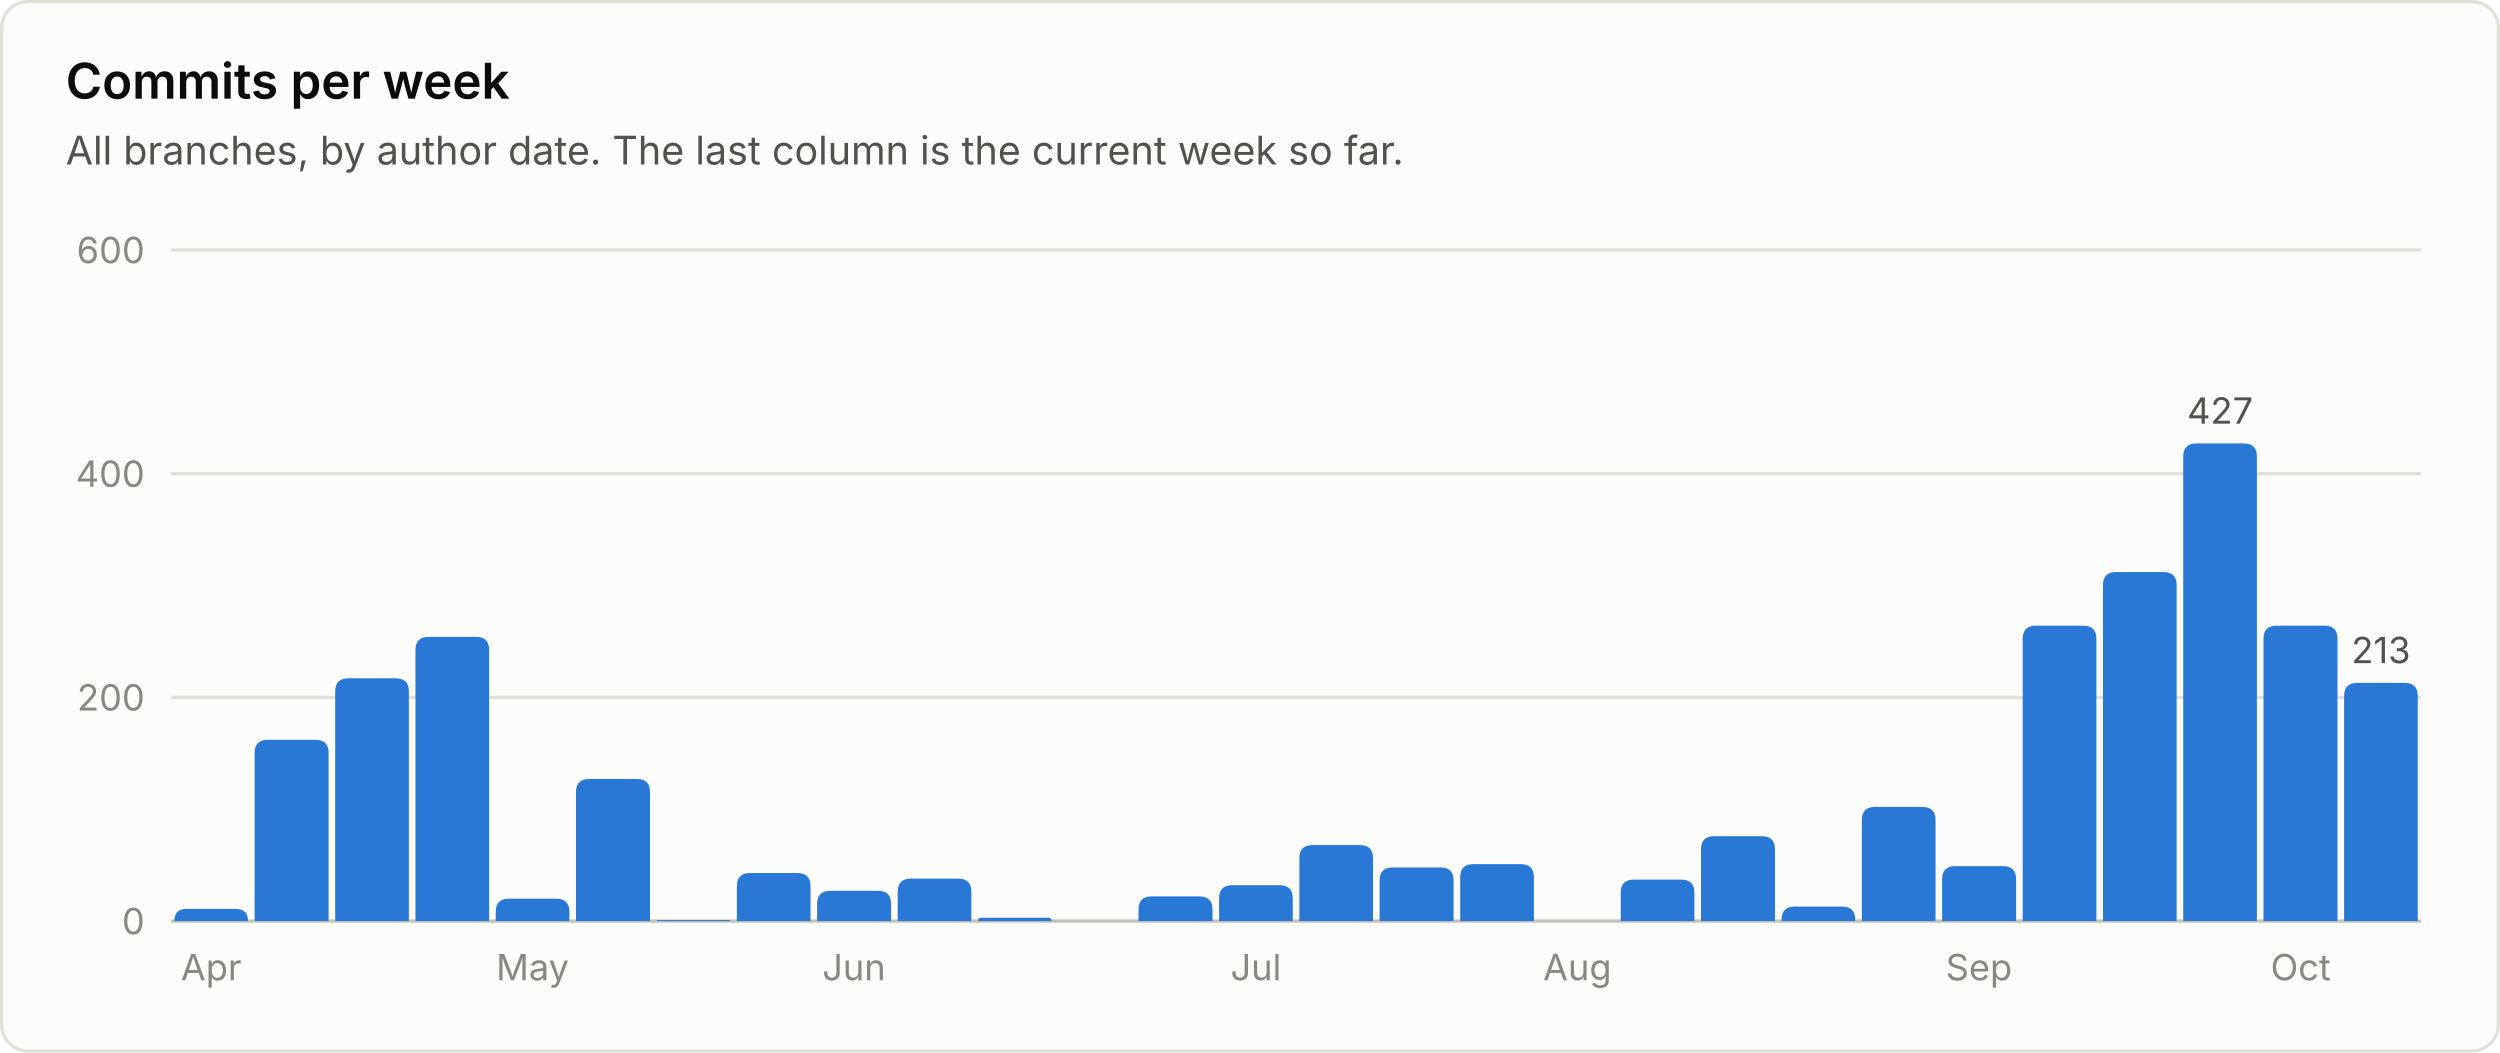
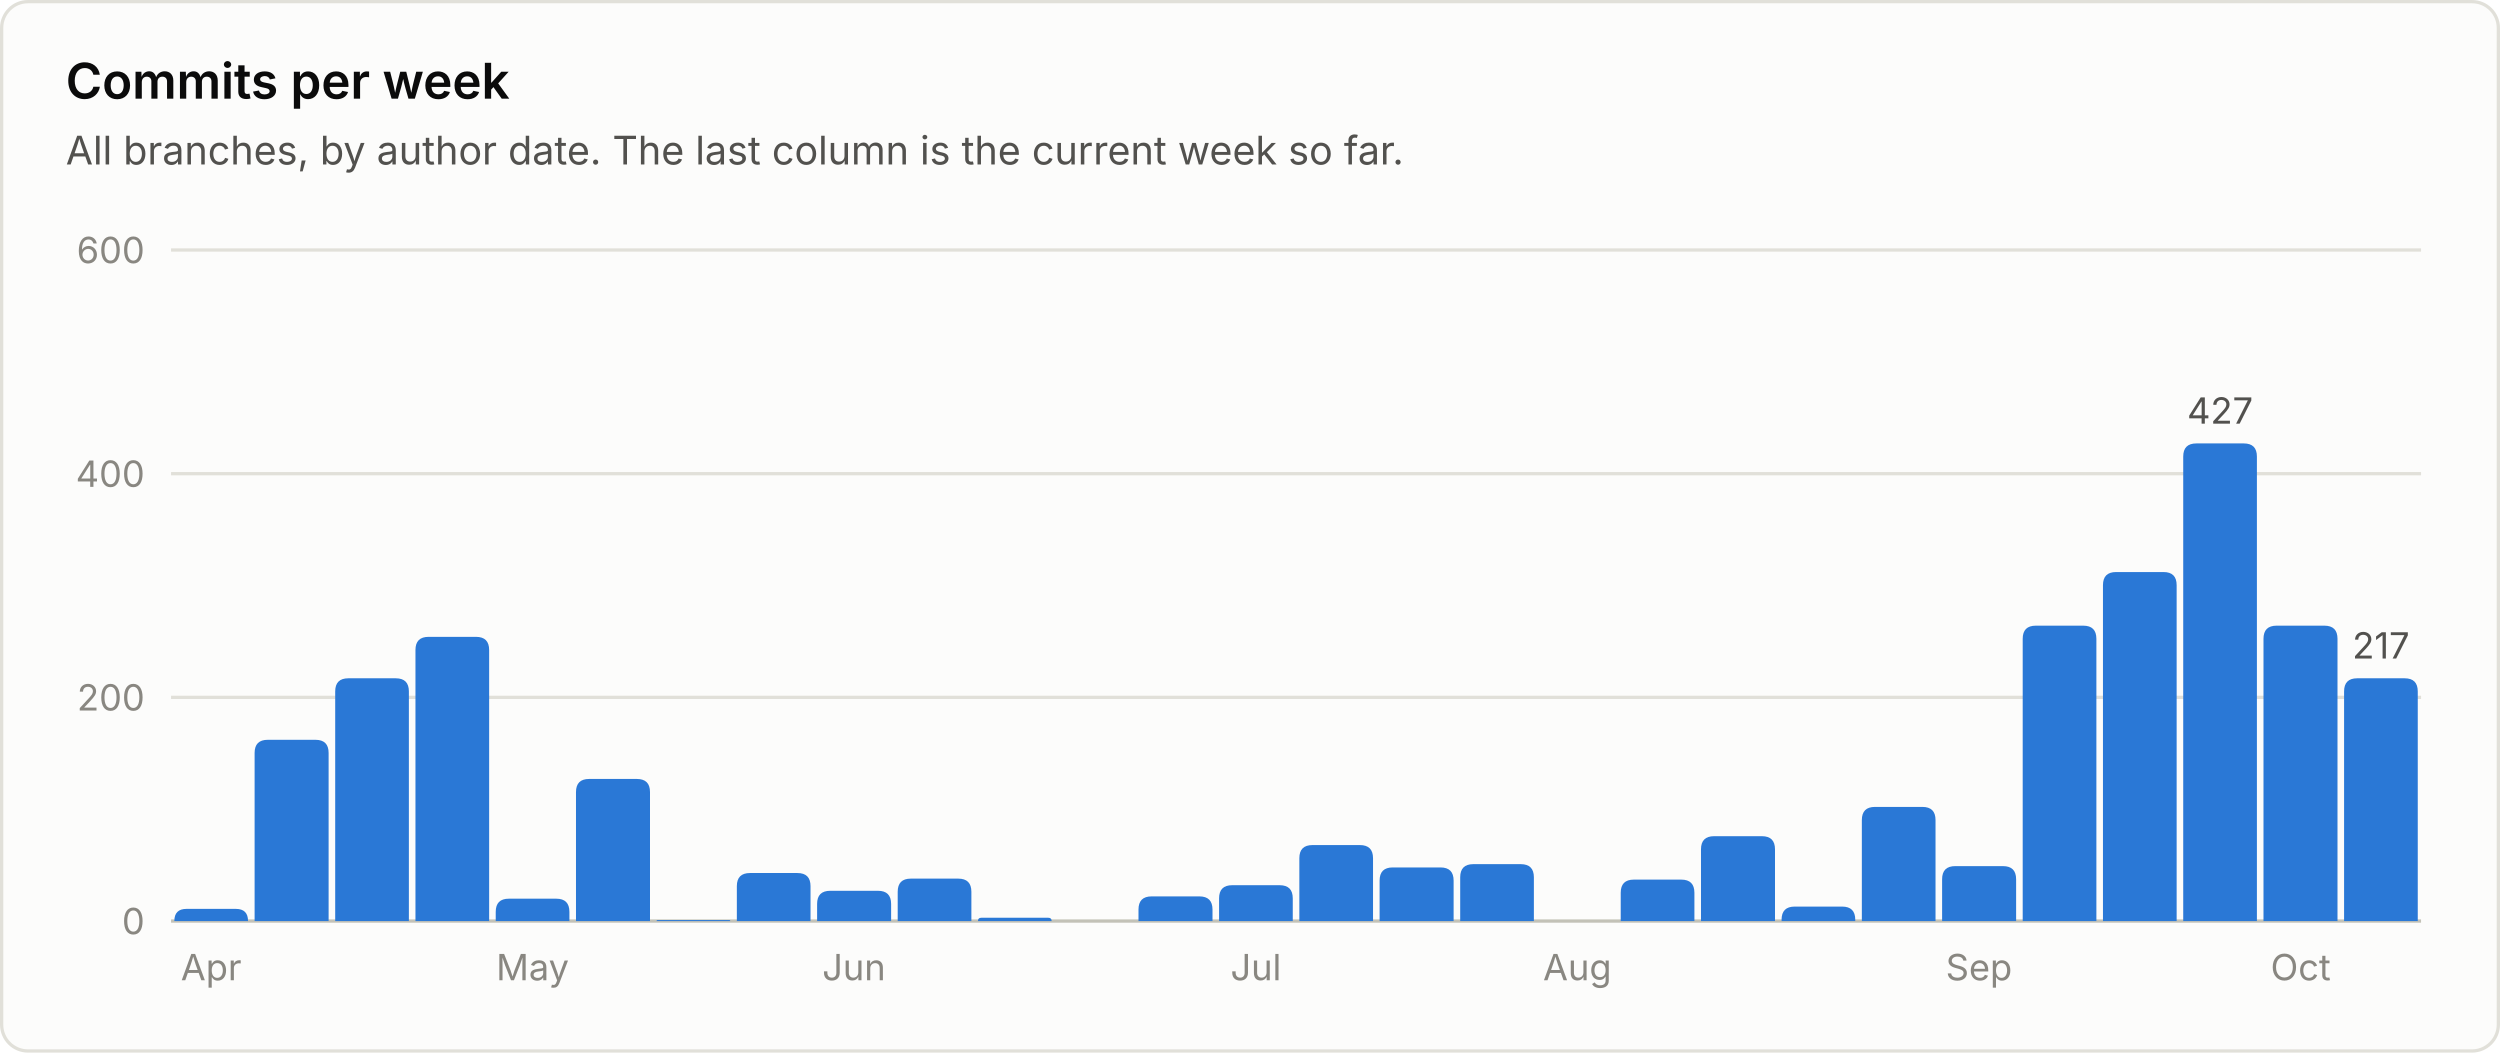
<svg xmlns="http://www.w3.org/2000/svg" viewBox="0 0 760 320" width="760" height="320" role="img" font-family="system-ui, -apple-system, 'Segoe UI', sans-serif">
  <rect x="0.5" y="0.5" width="759" height="319" rx="8" fill="#fcfcfb" stroke="#e1e0d9" />
  <text x="20.0" y="30.0" fill="#0b0b0b" font-size="15" font-weight="600" text-anchor="start">Commits per week</text>
  <text x="20.0" y="50.0" fill="#52514e" font-size="12" font-weight="400" text-anchor="start">All branches, by author date. The last column is the current week so far.</text>
  <line x1="52" y1="280.0" x2="736" y2="280.0" stroke="#c3c2b7" stroke-width="1" />
  <text x="44.0" y="284.0" fill="#898781" font-size="11" font-weight="400" text-anchor="end">0</text>
  <line x1="52" y1="212.0" x2="736" y2="212.0" stroke="#e1e0d9" stroke-width="1" />
  <text x="44.0" y="216.0" fill="#898781" font-size="11" font-weight="400" text-anchor="end">200</text>
  <line x1="52" y1="144.0" x2="736" y2="144.0" stroke="#e1e0d9" stroke-width="1" />
  <text x="44.0" y="148.0" fill="#898781" font-size="11" font-weight="400" text-anchor="end">400</text>
  <line x1="52" y1="76.0" x2="736" y2="76.0" stroke="#e1e0d9" stroke-width="1" />
  <text x="44.0" y="80.0" fill="#898781" font-size="11" font-weight="400" text-anchor="end">600</text>
  <path d="M53.0 280.0 V280.0 Q53.0 276.3 56.7 276.3 H71.7 Q75.4 276.3 75.4 280.0 V280.0 Z" fill="#2a78d6" />
  <text x="64.2" y="298.0" fill="#898781" font-size="11" font-weight="400" text-anchor="middle">Apr</text>
  <path d="M77.4 280.0 V228.9 Q77.4 224.9 81.4 224.9 H95.9 Q99.9 224.9 99.9 228.9 V280.0 Z" fill="#2a78d6" />
  <path d="M101.9 280.0 V210.2 Q101.9 206.2 105.9 206.2 H120.3 Q124.3 206.2 124.3 210.2 V280.0 Z" fill="#2a78d6" />
  <path d="M126.3 280.0 V197.6 Q126.3 193.6 130.3 193.6 H144.7 Q148.7 193.6 148.7 197.6 V280.0 Z" fill="#2a78d6" />
  <path d="M150.7 280.0 V277.2 Q150.7 273.2 154.7 273.2 H169.1 Q173.1 273.2 173.1 277.2 V280.0 Z" fill="#2a78d6" />
  <text x="161.9" y="298.0" fill="#898781" font-size="11" font-weight="400" text-anchor="middle">May</text>
  <path d="M175.1 280.0 V240.8 Q175.1 236.8 179.1 236.8 H193.6 Q197.6 236.8 197.6 240.8 V280.0 Z" fill="#2a78d6" />
  <path d="M199.6 280.0 V280.0 Q199.6 279.7 199.9 279.7 H221.7 Q222.0 279.7 222.0 280.0 V280.0 Z" fill="#2a78d6" />
  <path d="M224.0 280.0 V269.4 Q224.0 265.4 228.0 265.4 H242.4 Q246.4 265.4 246.4 269.4 V280.0 Z" fill="#2a78d6" />
  <path d="M248.4 280.0 V274.8 Q248.4 270.8 252.4 270.8 H266.9 Q270.9 270.8 270.9 274.8 V280.0 Z" fill="#2a78d6" />
  <text x="259.6" y="298.0" fill="#898781" font-size="11" font-weight="400" text-anchor="middle">Jun</text>
  <path d="M272.9 280.0 V271.1 Q272.9 267.1 276.9 267.1 H291.3 Q295.3 267.1 295.3 271.1 V280.0 Z" fill="#2a78d6" />
  <path d="M297.3 280.0 V280.0 Q297.3 279.0 298.3 279.0 H318.7 Q319.7 279.0 319.7 280.0 V280.0 Z" fill="#2a78d6" />
  <path d="M346.1 280.0 V276.5 Q346.1 272.5 350.1 272.5 H364.6 Q368.6 272.5 368.6 276.5 V280.0 Z" fill="#2a78d6" />
  <path d="M370.6 280.0 V273.1 Q370.6 269.1 374.6 269.1 H389.0 Q393.0 269.1 393.0 273.1 V280.0 Z" fill="#2a78d6" />
  <text x="381.8" y="298.0" fill="#898781" font-size="11" font-weight="400" text-anchor="middle">Jul</text>
  <path d="M395.0 280.0 V260.9 Q395.0 256.9 399.0 256.9 H413.4 Q417.4 256.9 417.4 260.9 V280.0 Z" fill="#2a78d6" />
  <path d="M419.4 280.0 V267.7 Q419.4 263.7 423.4 263.7 H437.9 Q441.9 263.7 441.9 267.7 V280.0 Z" fill="#2a78d6" />
  <path d="M443.9 280.0 V266.7 Q443.9 262.7 447.9 262.7 H462.3 Q466.3 262.7 466.3 266.7 V280.0 Z" fill="#2a78d6" />
  <text x="479.5" y="298.0" fill="#898781" font-size="11" font-weight="400" text-anchor="middle">Aug</text>
  <path d="M492.7 280.0 V271.4 Q492.7 267.4 496.7 267.4 H511.1 Q515.1 267.4 515.1 271.4 V280.0 Z" fill="#2a78d6" />
  <path d="M517.1 280.0 V258.2 Q517.1 254.2 521.1 254.2 H535.6 Q539.6 254.2 539.6 258.2 V280.0 Z" fill="#2a78d6" />
  <path d="M541.6 280.0 V279.6 Q541.6 275.6 545.6 275.6 H560.0 Q564.0 275.6 564.0 279.6 V280.0 Z" fill="#2a78d6" />
  <path d="M566.0 280.0 V249.3 Q566.0 245.3 570.0 245.3 H584.4 Q588.4 245.3 588.4 249.3 V280.0 Z" fill="#2a78d6" />
  <path d="M590.4 280.0 V267.3 Q590.4 263.3 594.4 263.3 H608.9 Q612.9 263.3 612.9 267.3 V280.0 Z" fill="#2a78d6" />
  <text x="601.6" y="298.0" fill="#898781" font-size="11" font-weight="400" text-anchor="middle">Sep</text>
  <path d="M614.9 280.0 V194.2 Q614.9 190.2 618.9 190.2 H633.3 Q637.3 190.2 637.3 194.2 V280.0 Z" fill="#2a78d6" />
  <path d="M639.3 280.0 V177.9 Q639.3 173.9 643.3 173.9 H657.7 Q661.7 173.9 661.7 177.9 V280.0 Z" fill="#2a78d6" />
  <path d="M663.7 280.0 V138.8 Q663.7 134.8 667.7 134.8 H682.1 Q686.1 134.8 686.1 138.8 V280.0 Z" fill="#2a78d6" />
  <text x="674.9" y="128.8" fill="#52514e" font-size="11" font-weight="400" text-anchor="middle">427</text>
  <path d="M688.1 280.0 V194.2 Q688.1 190.2 692.1 190.2 H706.6 Q710.6 190.2 710.6 194.2 V280.0 Z" fill="#2a78d6" />
  <text x="699.4" y="298.0" fill="#898781" font-size="11" font-weight="400" text-anchor="middle">Oct</text>
-   <path d="M712.6 280.0 V211.6 Q712.6 207.6 716.6 207.6 H731.0 Q735.0 207.6 735.0 211.6 V280.0 Z" fill="#2a78d6" />
-   <text x="723.8" y="201.6" fill="#52514e" font-size="11" font-weight="400" text-anchor="middle">213</text>
+   <path d="M712.6 280.0 V210.2 Q712.6 206.2 716.6 206.2 H731.0 Q735.0 206.2 735.0 210.2 V280.0 Z" fill="#2a78d6" />
+   <text x="723.8" y="200.2" fill="#52514e" font-size="11" font-weight="400" text-anchor="middle">217</text>
</svg>
